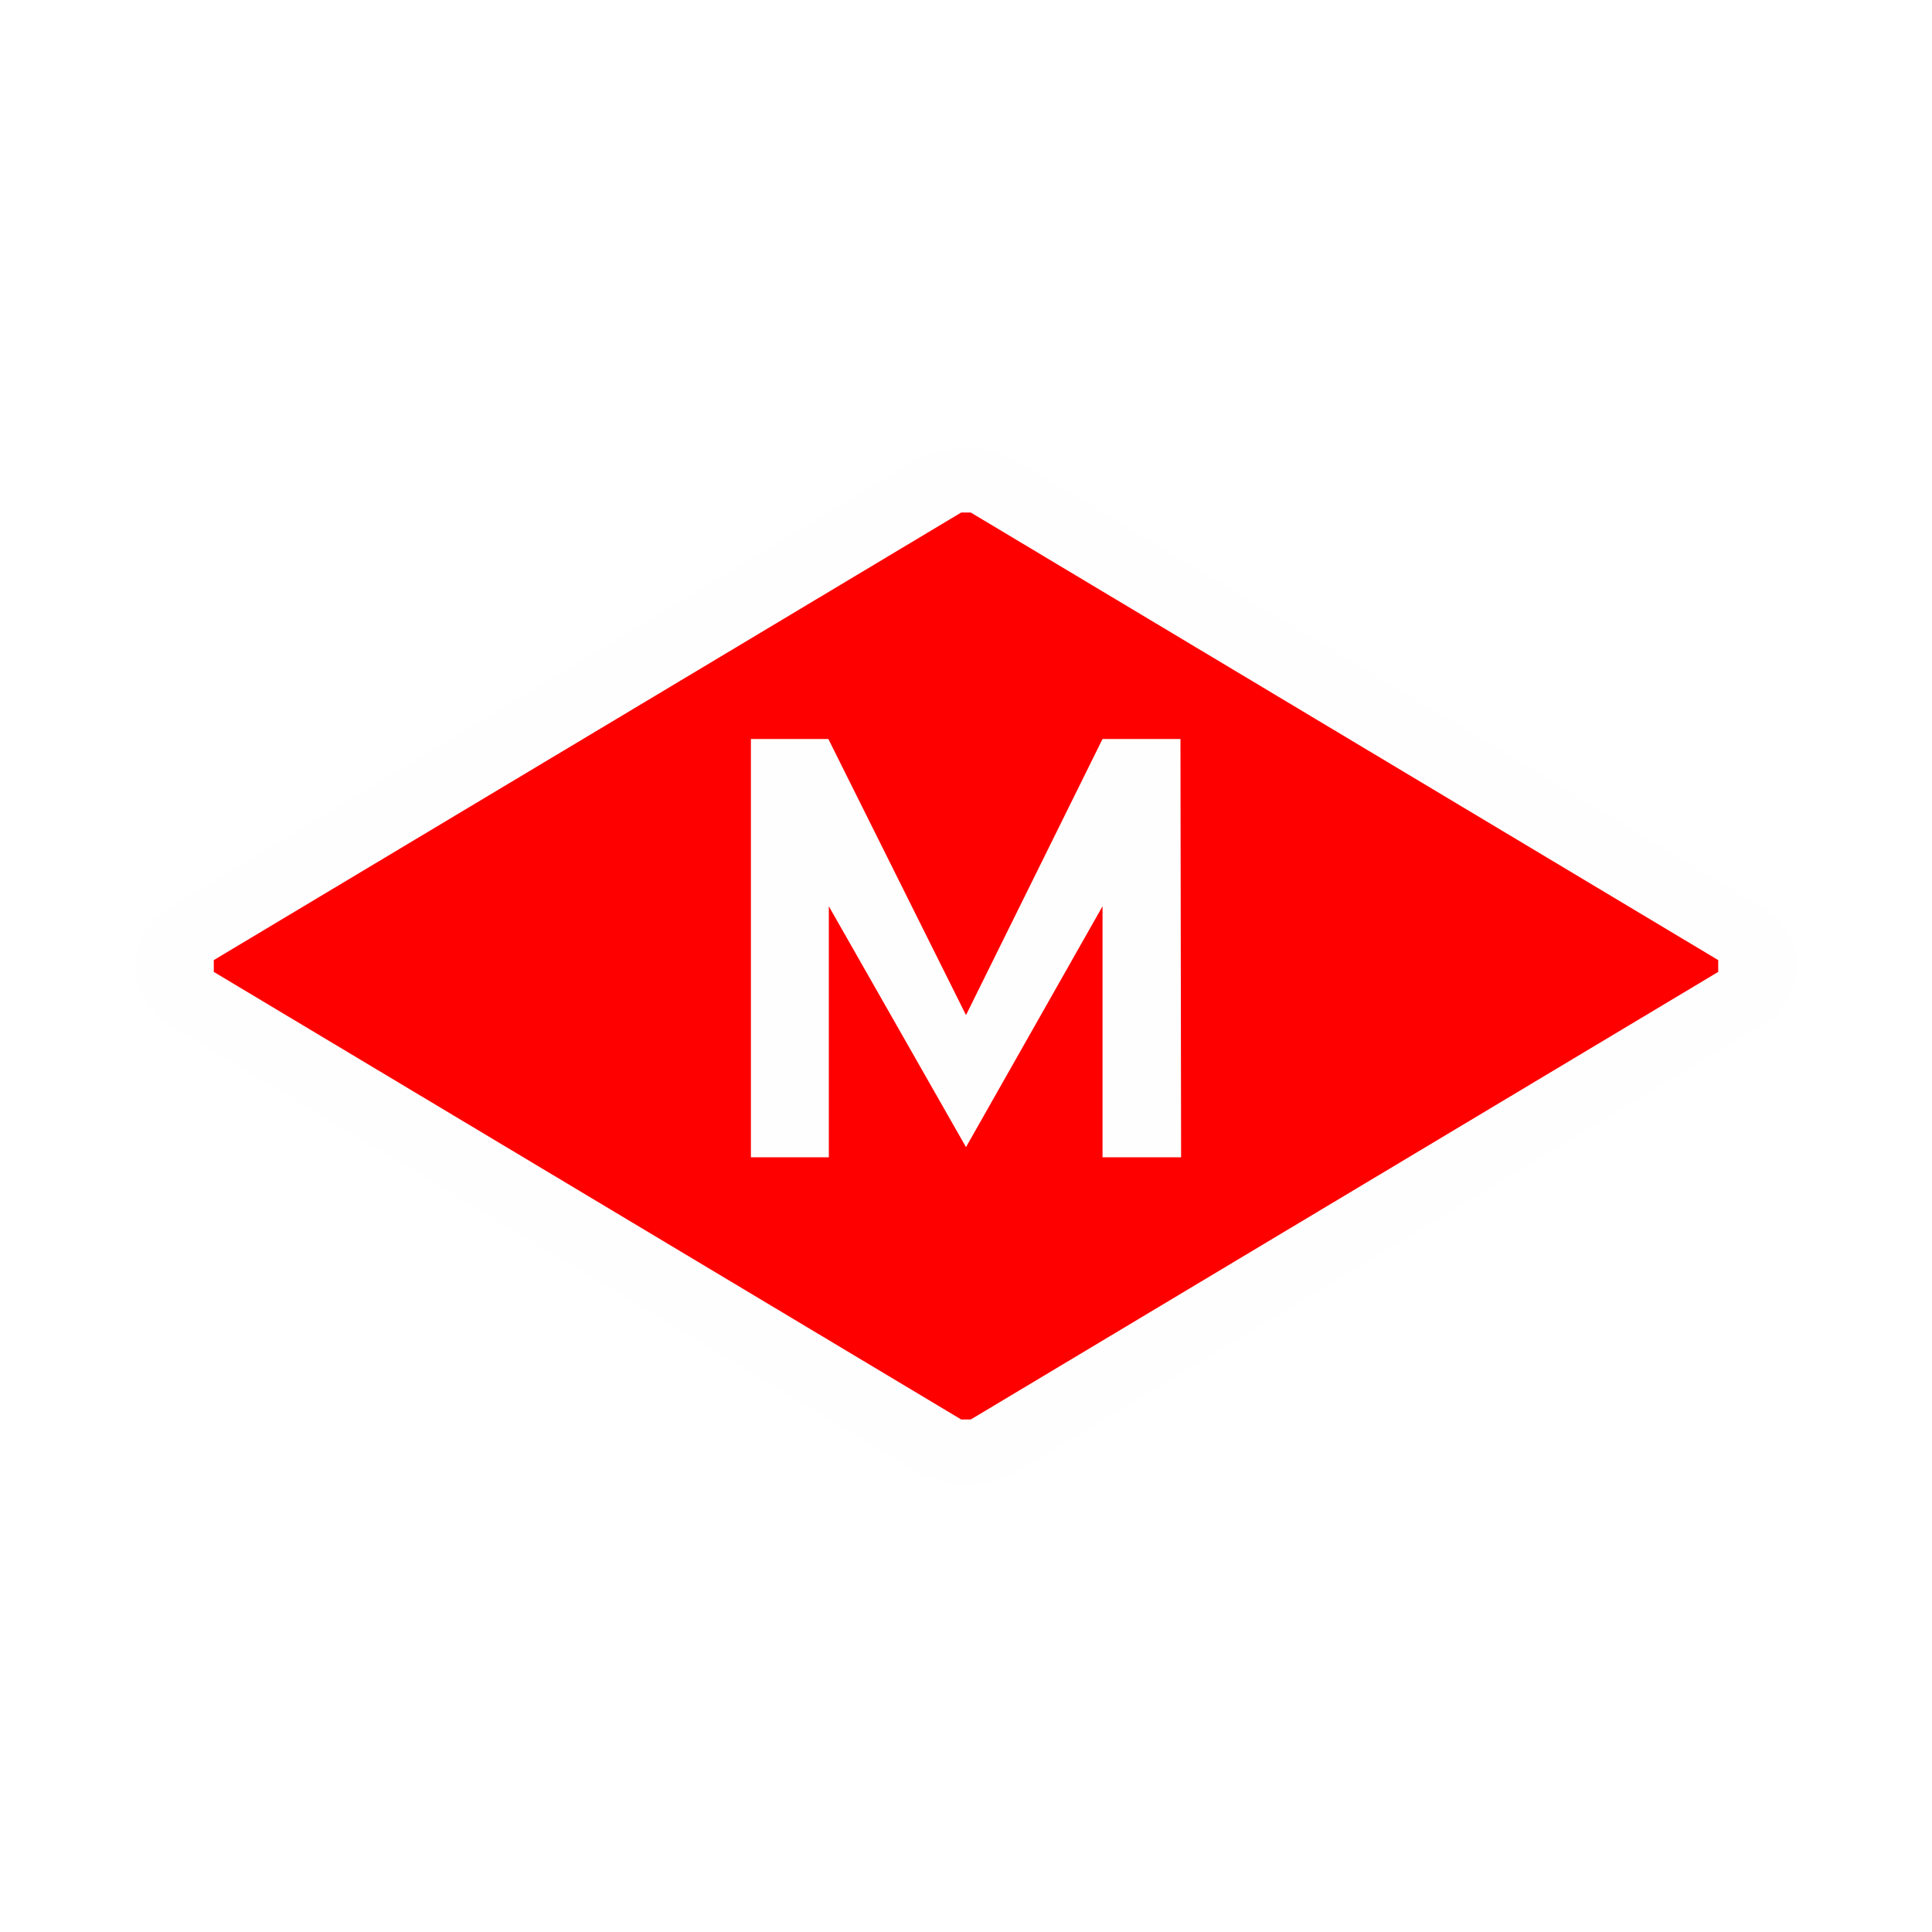
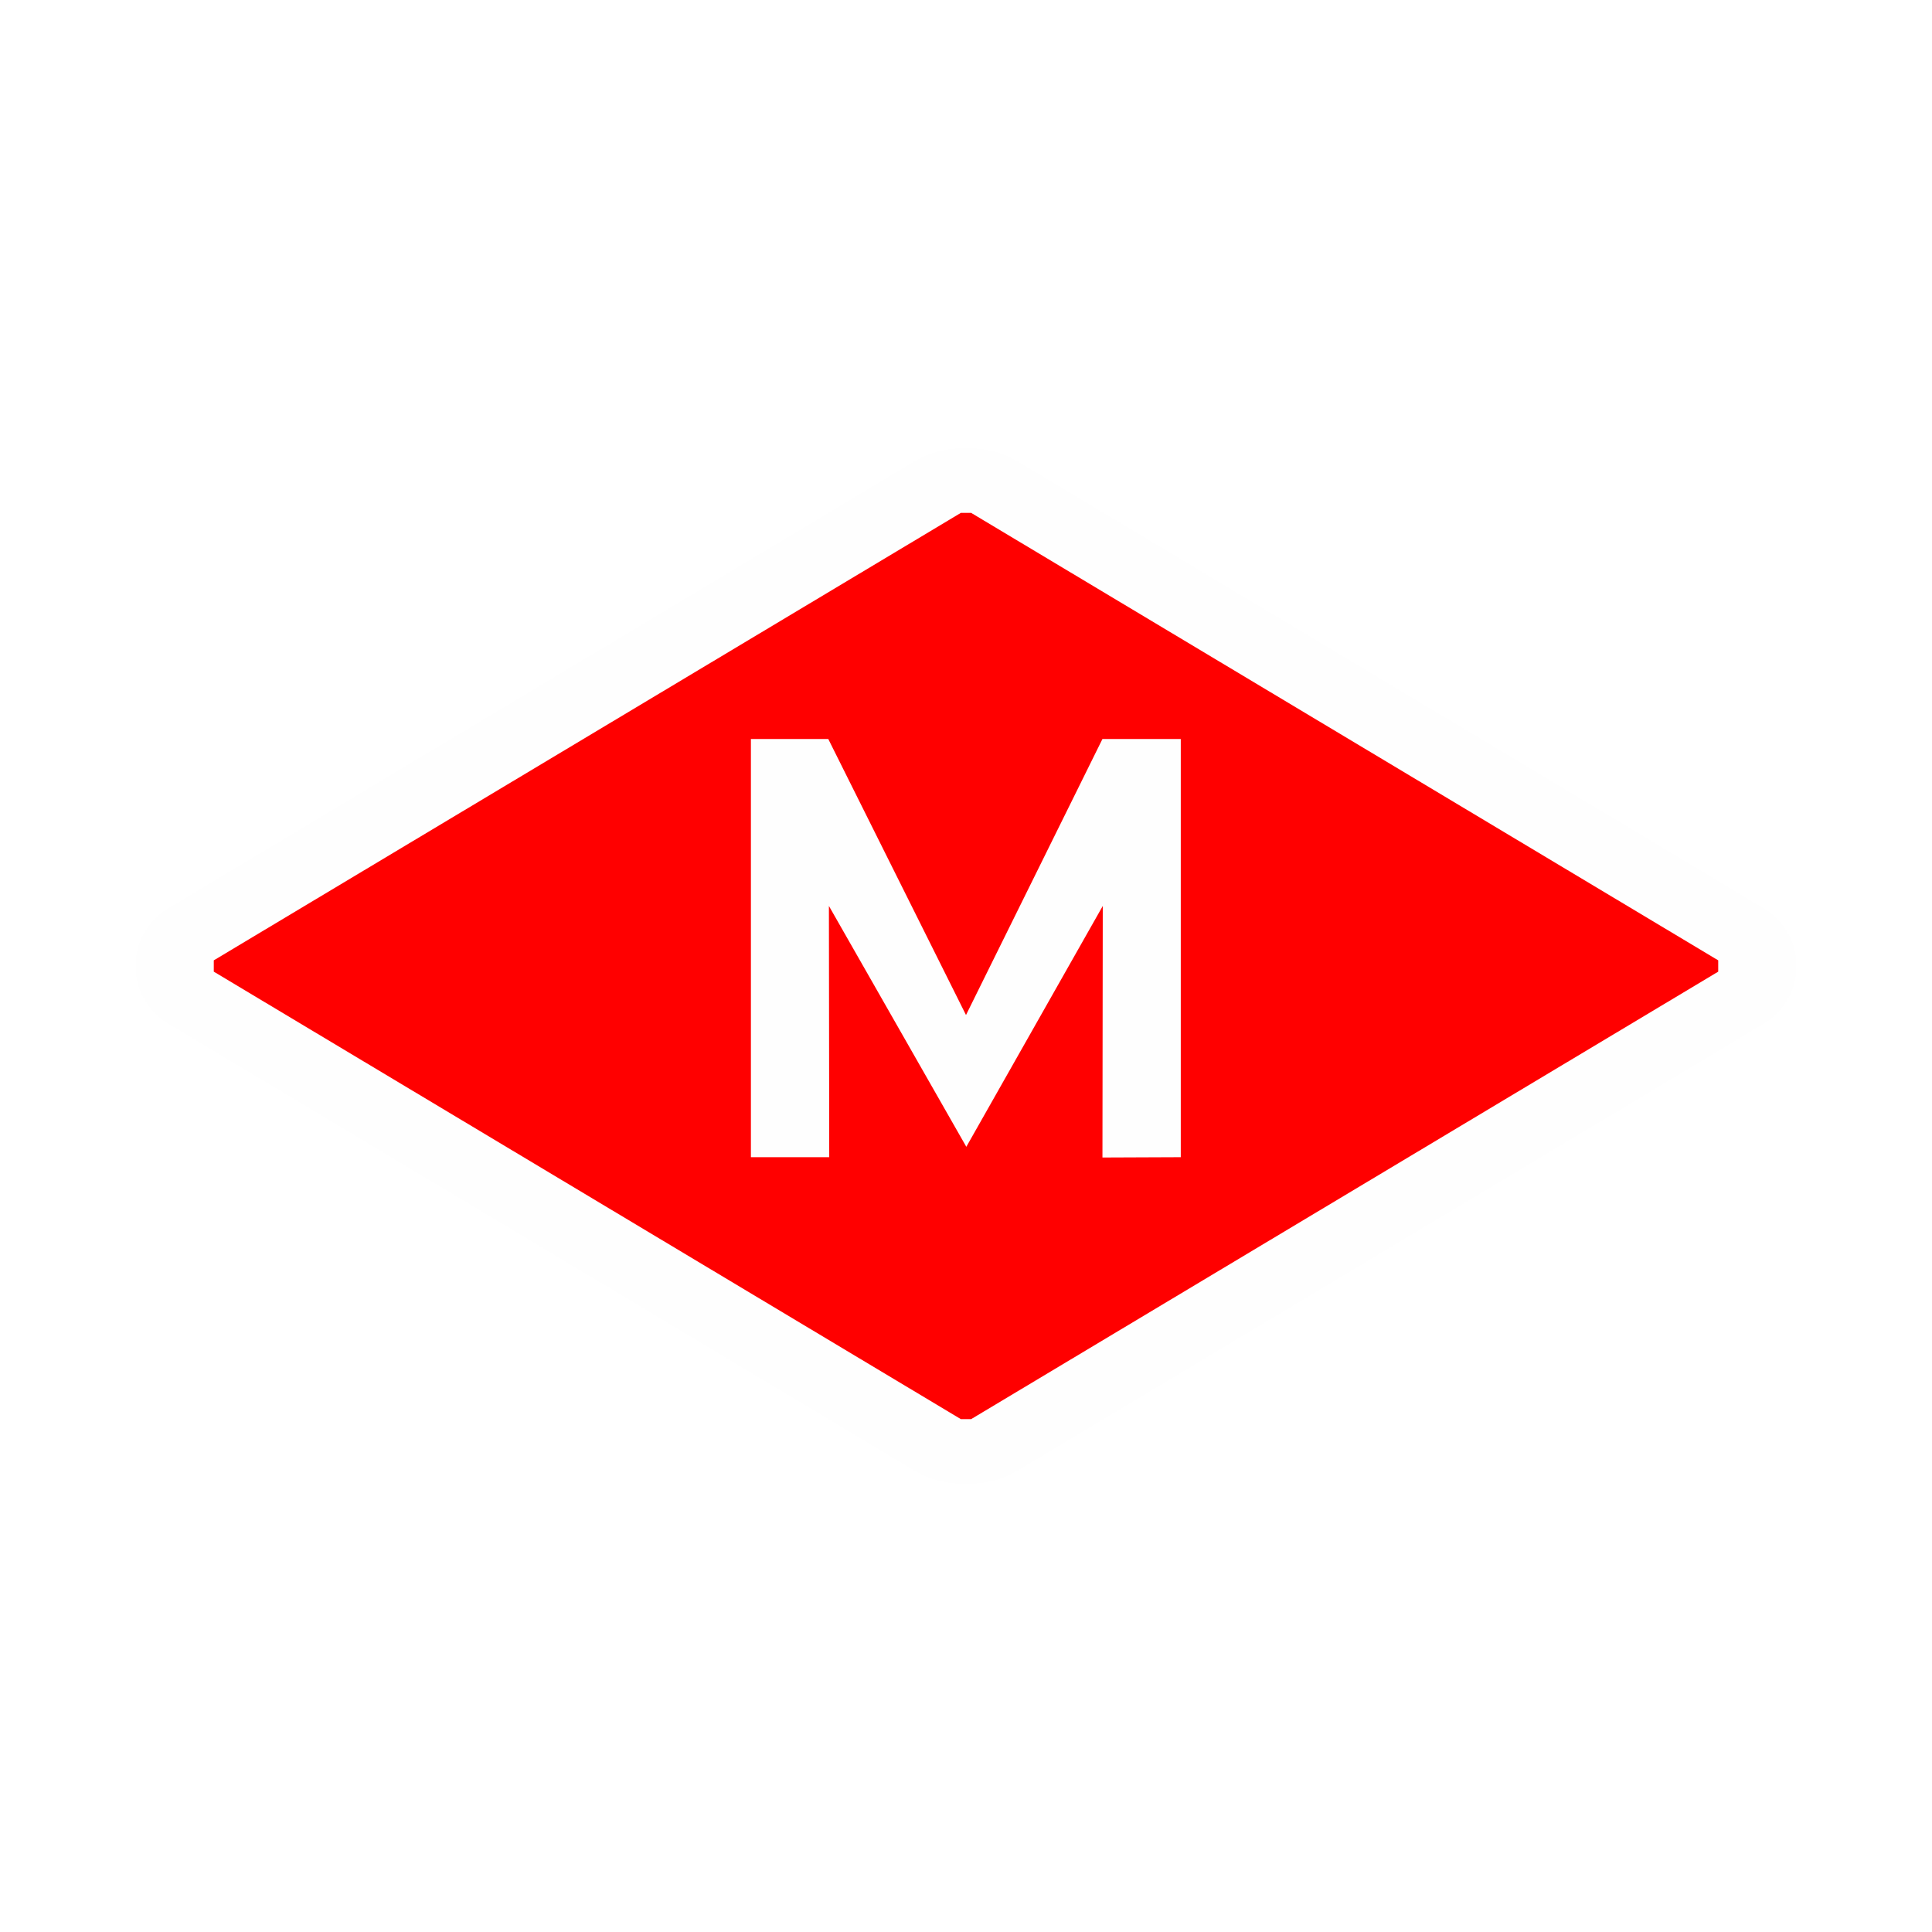
- <svg xmlns="http://www.w3.org/2000/svg" width="12" height="12" viewBox="0 0 12 12" version="1.1">
-   <g id="surface1">
-     <path style=" stroke:none;fill-rule:evenodd;fill:rgb(99.608%,99.608%,99.608%);fill-opacity:1;" d="M 5.973 2.785 C 5.871 2.785 5.762 2.816 5.676 2.867 L 1.055 5.637 C 1.055 5.637 1.055 5.637 1.051 5.637 C 0.926 5.715 0.844 5.848 0.844 5.977 L 0.844 6.023 C 0.844 6.152 0.926 6.285 1.051 6.363 C 1.055 6.363 1.055 6.363 1.055 6.363 L 5.676 9.133 C 5.762 9.184 5.871 9.215 5.973 9.215 L 6.027 9.215 C 6.129 9.215 6.238 9.184 6.324 9.133 L 10.945 6.363 C 10.945 6.363 10.945 6.363 10.949 6.363 C 11.074 6.285 11.156 6.152 11.156 6.023 L 11.156 5.977 C 11.156 5.848 11.074 5.715 10.949 5.637 C 10.945 5.637 10.945 5.637 10.945 5.637 L 6.324 2.867 C 6.238 2.816 6.129 2.785 6.027 2.785 Z M 5.973 2.785 " />
-     <path style="fill-rule:evenodd;fill:rgb(100%,0%,0%);fill-opacity:1;stroke-width:0.063;stroke-linecap:butt;stroke-linejoin:miter;stroke:rgb(100%,0%,0%);stroke-opacity:1;stroke-miterlimit:4;" d="M 1.802 7.969 L 7.969 4.276 L 8.031 4.276 L 14.198 7.969 L 14.198 8.031 L 8.031 11.724 L 7.969 11.724 L 1.802 8.031 Z M 1.802 7.969 " transform="matrix(0.75,0,0,0.75,0,0)" />
-     <path style=" stroke:none;fill-rule:nonzero;fill:rgb(99.608%,99.608%,99.608%);fill-opacity:1;" d="M 4.664 7.188 L 4.664 4.59 L 5.145 4.59 L 6 6.305 L 6.848 4.59 L 7.332 4.59 L 7.336 7.188 L 6.848 7.188 L 6.848 5.629 L 6 7.125 L 5.148 5.629 L 5.148 7.188 Z M 4.664 7.188 " />
-   </g>
+ <svg xmlns="http://www.w3.org/2000/svg" width="24" height="24" viewBox="0 0 24 24">
+   <path fill-rule="evenodd" fill="rgb(99.608%, 99.608%, 99.608%)" fill-opacity="1" d="M 11.949 5.57 C 11.738 5.57 11.527 5.629 11.355 5.734 L 2.109 11.273 C 2.105 11.273 2.105 11.273 2.105 11.273 C 2.105 11.273 2.105 11.273 2.102 11.273 C 1.848 11.43 1.688 11.695 1.688 11.957 L 1.688 12.043 C 1.688 12.305 1.848 12.57 2.102 12.727 C 2.105 12.727 2.105 12.727 2.105 12.727 C 2.105 12.727 2.105 12.727 2.109 12.727 L 11.355 18.266 C 11.527 18.371 11.738 18.43 11.949 18.43 L 12.051 18.43 C 12.262 18.43 12.473 18.371 12.645 18.266 L 21.891 12.727 C 21.895 12.727 21.895 12.727 21.895 12.727 C 21.895 12.727 21.895 12.727 21.898 12.727 C 22.152 12.57 22.312 12.305 22.312 12.043 L 22.312 11.957 C 22.312 11.695 22.152 11.43 21.898 11.273 C 21.895 11.273 21.895 11.273 21.895 11.273 C 21.895 11.273 21.895 11.273 21.891 11.273 L 12.645 5.734 C 12.473 5.629 12.262 5.57 12.051 5.57 Z M 11.949 5.57 " />
+   <path fill-rule="evenodd" fill="rgb(100%, 0%, 0%)" fill-opacity="1" stroke-width="0.063" stroke-linecap="butt" stroke-linejoin="miter" stroke="rgb(100%, 0%, 0%)" stroke-opacity="1" stroke-miterlimit="4" d="M 1.802 7.971 L 7.966 4.279 L 8.034 4.279 L 14.198 7.971 L 14.198 8.029 L 8.034 11.721 L 7.966 11.721 L 1.802 8.029 Z M 1.802 7.971 " transform="matrix(1.5, 0, 0, 1.5, 0, 0)" />
+   <path fill-rule="nonzero" fill="rgb(99.608%, 99.608%, 99.608%)" fill-opacity="1" d="M 9.328 14.375 L 9.328 9.18 L 10.289 9.18 L 12 12.609 L 13.695 9.18 L 14.668 9.18 L 14.668 14.375 L 13.695 14.379 L 13.699 11.254 L 12.004 14.246 L 10.297 11.254 L 10.301 14.375 Z M 9.328 14.375 " />
</svg>
